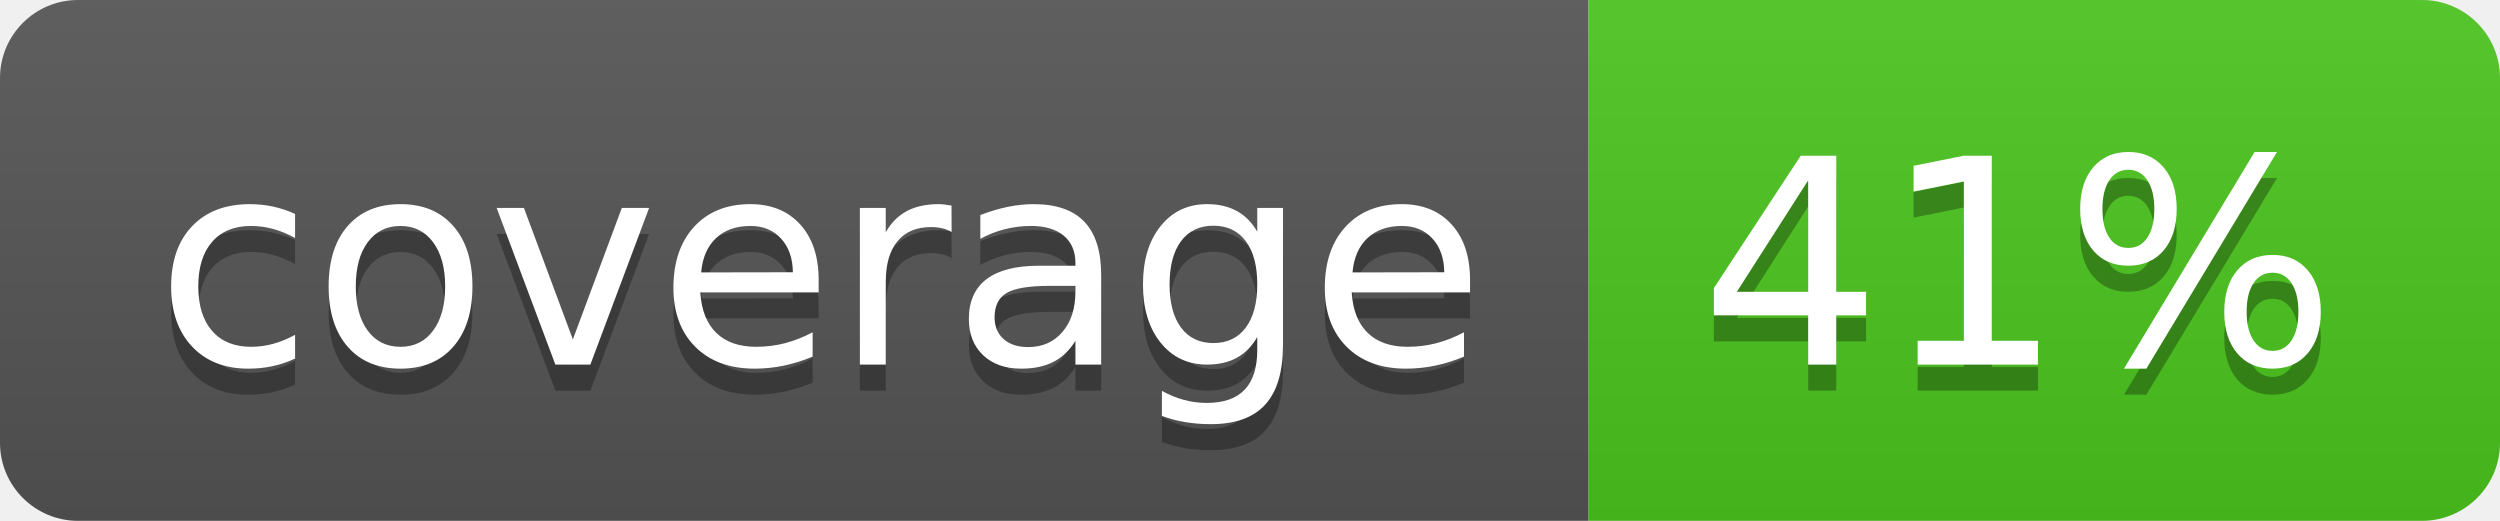
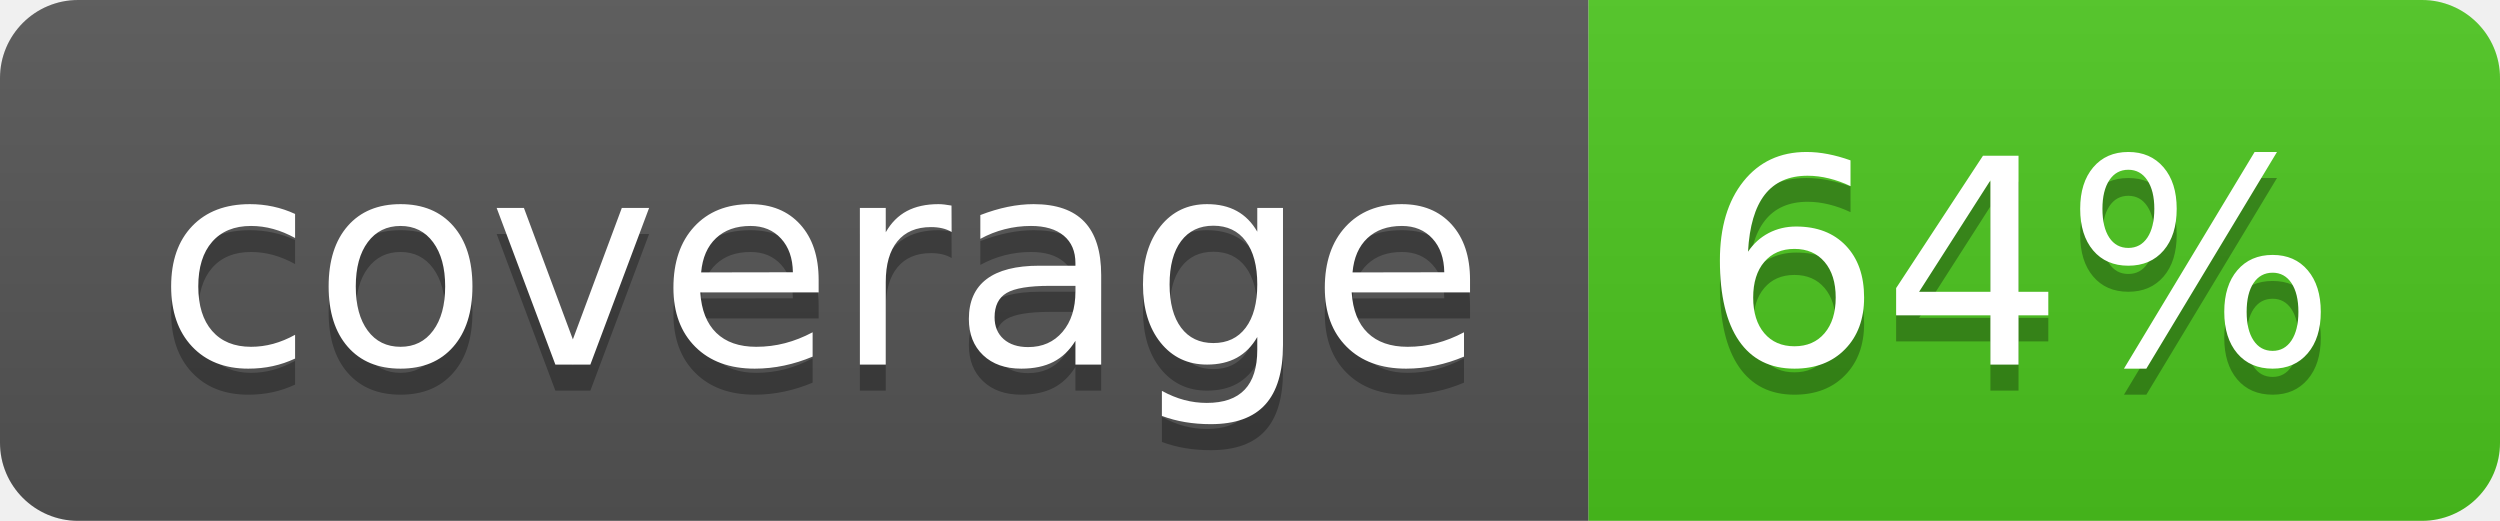
<svg xmlns="http://www.w3.org/2000/svg" width="96" height="20">
  <linearGradient id="b" x2="0" y2="100%">
    <stop offset="0" stop-color="#bbb" stop-opacity=".1" />
    <stop offset="1" stop-opacity=".1" />
  </linearGradient>
  <clipPath id="a">
    <rect width="96" height="20" rx="3" fill="#fff" />
  </clipPath>
  <g clip-path="url(#a)">
    <path fill="#555" d="M0 0h61v20H0z" />
    <path fill="#4CC61E" d="M61 0h35v20H61z" />
    <path fill="url(#b)" d="M0 0h96v20H0z" />
  </g>
  <g fill="#fff" text-anchor="middle" font-family="DejaVu Sans,Verdana,Geneva,sans-serif" font-size="110">
    <text x="315" y="150" fill="#010101" fill-opacity=".3" transform="scale(.1)" textLength="510">coverage</text>
    <text x="315" y="140" transform="scale(.1)" textLength="510">coverage</text>
-     <text x="775" y="150" fill="#010101" fill-opacity=".3" transform="scale(.1)" textLength="250">41%</text>
-     <text x="775" y="140" transform="scale(.1)" textLength="250">41%</text>
+     <text x="775" y="150" fill="#010101" fill-opacity=".3" transform="scale(.1)" textLength="250">64%</text>
+     <text x="775" y="140" transform="scale(.1)" textLength="250">64%</text>
  </g>
</svg>
